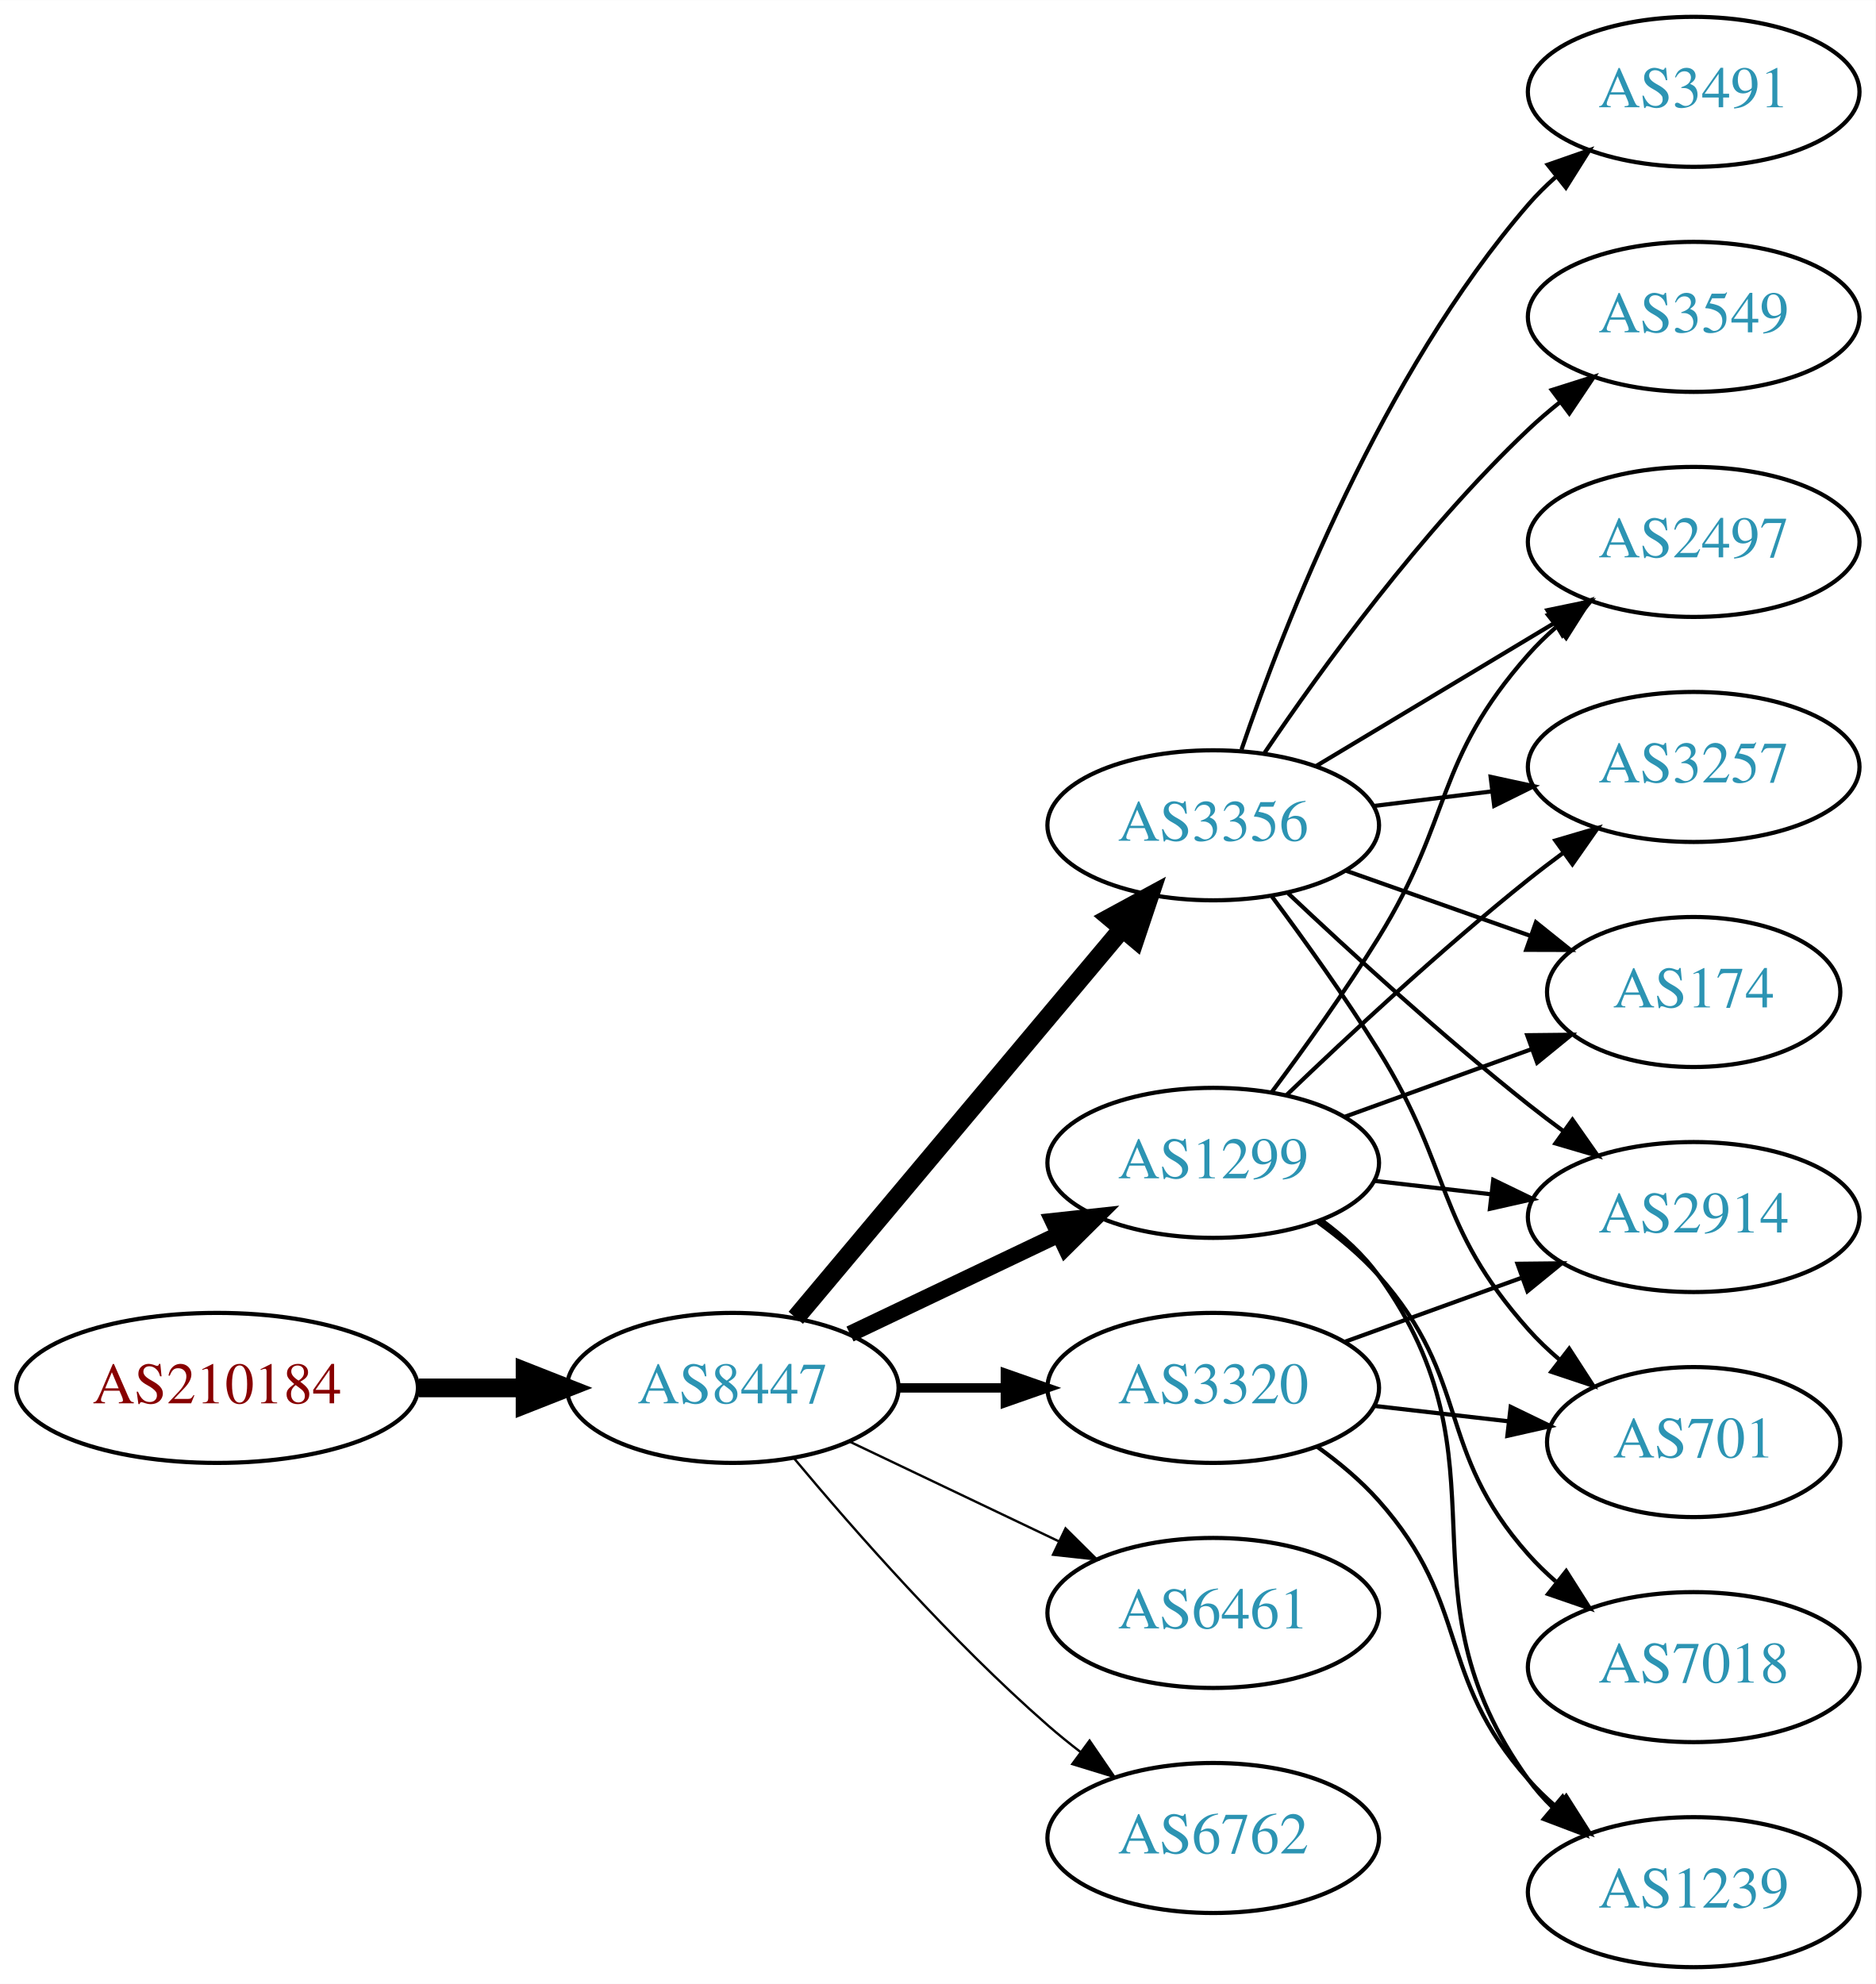
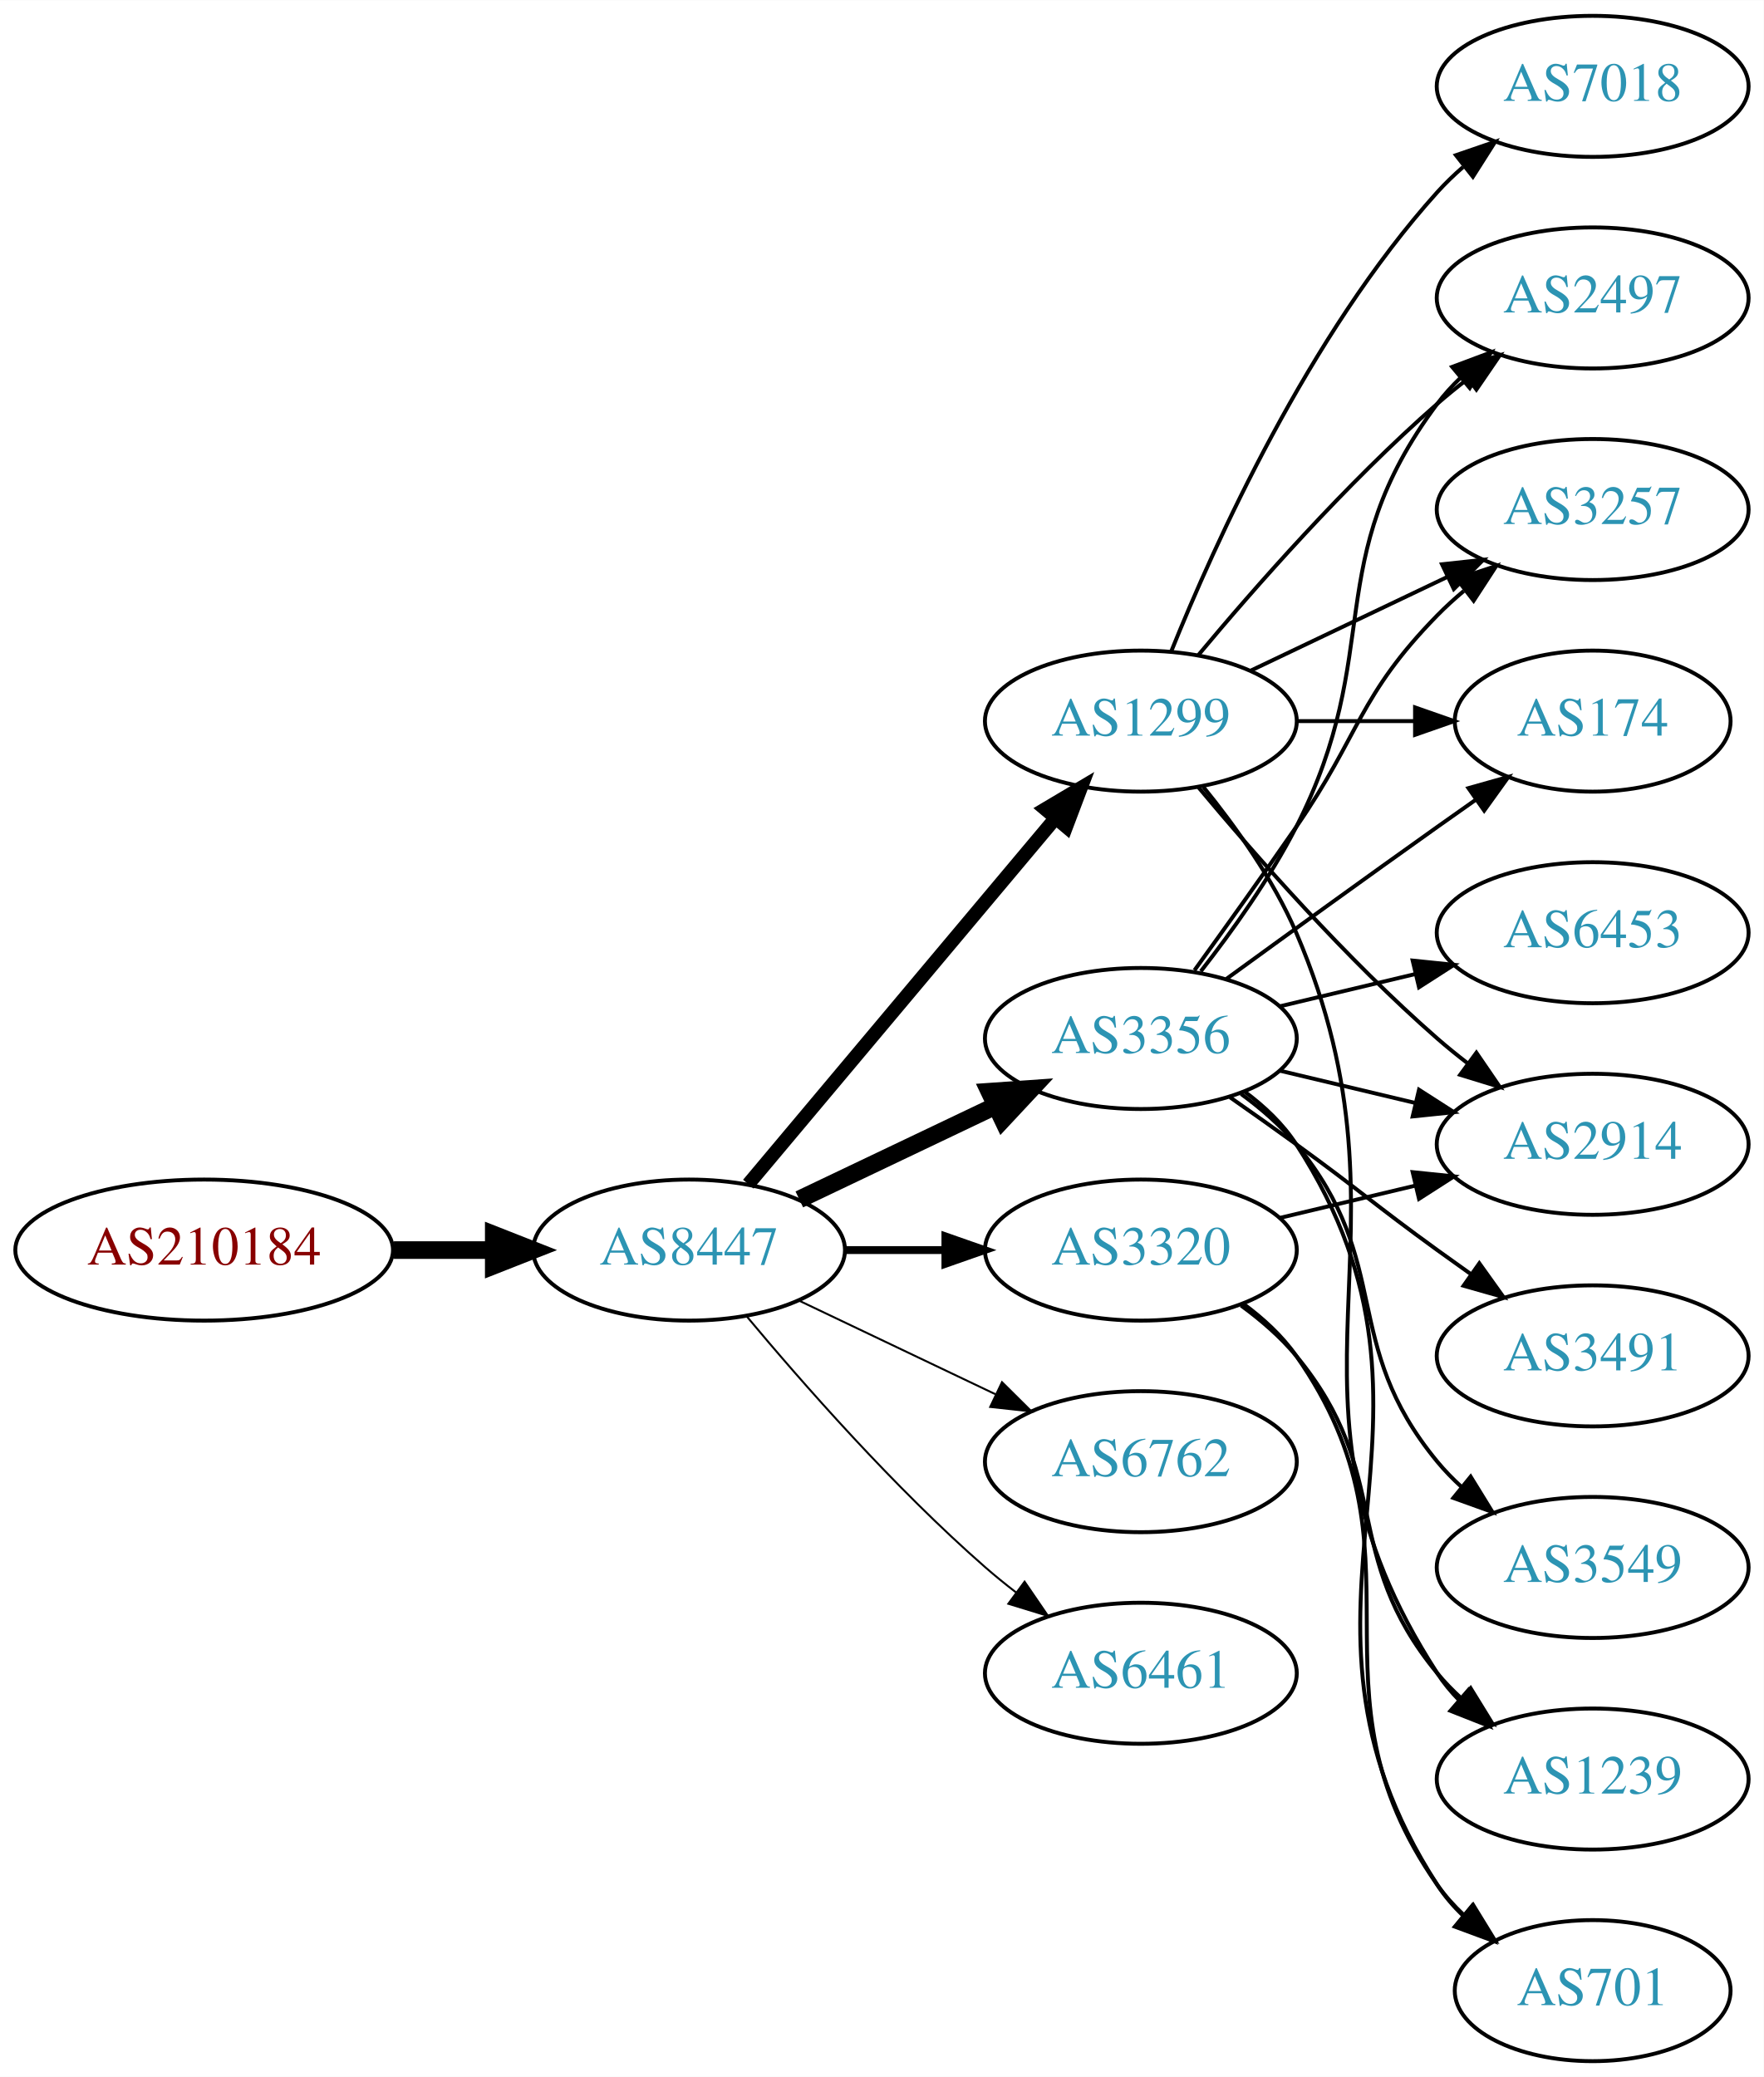
- <svg xmlns="http://www.w3.org/2000/svg" xmlns:xlink="http://www.w3.org/1999/xlink" width="450pt" height="476pt" viewBox="0.00 0.00 450.07 476.00">
-   <g id="graph0" class="graph" transform="scale(1 1) rotate(0) translate(4 472)">
-     <polygon fill="white" stroke="none" points="-4,4 -4,-472 446.07,-472 446.07,4 -4,4" />
+ <svg xmlns="http://www.w3.org/2000/svg" xmlns:xlink="http://www.w3.org/1999/xlink" width="450pt" height="530pt" viewBox="0.00 0.00 450.07 530.00">
+   <g id="graph0" class="graph" transform="scale(1 1) rotate(0) translate(4 526)">
+     <polygon fill="white" stroke="none" points="-4,4 -4,-526 446.07,-526 446.07,4 -4,4" />
    <g id="node1" class="node">
      <g id="a_node1">
        <a xlink:href="/asn/210184" xlink:title="AS210184 ~ Stadlmann GmbH [AT]">
-           <ellipse fill="#ffffff" stroke="black" cx="48.096" cy="-139" rx="48.192" ry="18" />
-           <text text-anchor="middle" x="48.096" y="-135.3" font-family="Times,serif" font-size="14.00" fill="#880000">AS210184</text>
+           <ellipse fill="#ffffff" stroke="black" cx="48.096" cy="-207" rx="48.192" ry="18" />
+           <text text-anchor="middle" x="48.096" y="-203.3" font-family="Times,serif" font-size="14.00" fill="#880000">AS210184</text>
        </a>
      </g>
    </g>
    <g id="node2" class="node">
      <g id="a_node2">
        <a xlink:href="/asn/8447" xlink:title="AS8447 ~ A1 Telekom Austria AG [AT]">
-           <ellipse fill="#ffffff" stroke="black" cx="171.838" cy="-139" rx="39.794" ry="18" />
-           <text text-anchor="middle" x="171.838" y="-135.3" font-family="Times,serif" font-size="14.00" fill="#2c94b3">AS8447</text>
+           <ellipse fill="#ffffff" stroke="black" cx="171.838" cy="-207" rx="39.794" ry="18" />
+           <text text-anchor="middle" x="171.838" y="-203.3" font-family="Times,serif" font-size="14.00" fill="#2c94b3">AS8447</text>
        </a>
      </g>
    </g>
    <g id="edge1" class="edge">
-       <path fill="none" stroke="black" stroke-width="4.5" d="M96.513,-139C104.867,-139 113.577,-139 121.969,-139" />
-       <polygon fill="black" stroke="black" stroke-width="4.5" points="122.004,-142.938 132.004,-139 122.004,-135.063 122.004,-142.938" />
+       <path fill="none" stroke="black" stroke-width="4.5" d="M96.513,-207C104.867,-207 113.577,-207 121.969,-207" />
+       <polygon fill="black" stroke="black" stroke-width="4.5" points="122.004,-210.938 132.004,-207 122.004,-203.063 122.004,-210.938" />
    </g>
    <g id="node3" class="node">
      <g id="a_node3">
        <a xlink:href="/asn/1299" xlink:title="AS1299 ~ Telia Carrier [EU]">
-           <ellipse fill="#ffffff" stroke="black" cx="287.131" cy="-193" rx="39.794" ry="18" />
-           <text text-anchor="middle" x="287.131" y="-189.3" font-family="Times,serif" font-size="14.00" fill="#2c94b3">AS1299</text>
+           <ellipse fill="#ffffff" stroke="black" cx="287.131" cy="-342" rx="39.794" ry="18" />
+           <text text-anchor="middle" x="287.131" y="-338.3" font-family="Times,serif" font-size="14.00" fill="#2c94b3">AS1299</text>
        </a>
      </g>
    </g>
    <g id="edge2" class="edge">
-       <path fill="none" stroke="black" stroke-width="3.938" d="M199.974,-151.934C214.968,-159.081 233.789,-168.052 250.013,-175.785" />
-       <polygon fill="black" stroke="black" stroke-width="3.938" points="248.683,-179.028 259.216,-180.171 251.695,-172.709 248.683,-179.028" />
+       <path fill="none" stroke="black" stroke-width="3.5" d="M186.958,-223.825C206.632,-247.269 242.436,-289.934 265.215,-317.076" />
+       <polygon fill="black" stroke="black" stroke-width="3.5" points="262.724,-319.553 271.833,-324.963 268.086,-315.053 262.724,-319.553" />
    </g>
    <g id="node4" class="node">
      <g id="a_node4">
        <a xlink:href="/asn/3356" xlink:title="AS3356 ~ Level 3 Parent, LLC [US]">
-           <ellipse fill="#ffffff" stroke="black" cx="287.131" cy="-274" rx="39.794" ry="18" />
-           <text text-anchor="middle" x="287.131" y="-270.3" font-family="Times,serif" font-size="14.00" fill="#2c94b3">AS3356</text>
+           <ellipse fill="#ffffff" stroke="black" cx="287.131" cy="-261" rx="39.794" ry="18" />
+           <text text-anchor="middle" x="287.131" y="-257.3" font-family="Times,serif" font-size="14.00" fill="#2c94b3">AS3356</text>
        </a>
      </g>
    </g>
    <g id="edge3" class="edge">
-       <path fill="none" stroke="black" stroke-width="4.5" d="M186.958,-155.825C206.632,-179.269 242.436,-221.934 265.215,-249.076" />
-       <polygon fill="black" stroke="black" stroke-width="4.5" points="262.389,-251.834 271.833,-256.963 268.421,-246.772 262.389,-251.834" />
+       <path fill="none" stroke="black" stroke-width="4.5" d="M199.974,-219.934C214.968,-227.081 233.789,-236.052 250.013,-243.785" />
+       <polygon fill="black" stroke="black" stroke-width="4.5" points="248.495,-247.423 259.216,-248.171 251.883,-240.314 248.495,-247.423" />
    </g>
    <g id="node5" class="node">
      <g id="a_node5">
-         <a xlink:href="/asn/3320" xlink:title="AS3320 ~ DTAG [DE]">
-           <ellipse fill="#ffffff" stroke="black" cx="287.131" cy="-139" rx="39.794" ry="18" />
-           <text text-anchor="middle" x="287.131" y="-135.3" font-family="Times,serif" font-size="14.00" fill="#2c94b3">AS3320</text>
+         <a xlink:href="/asn/6762" xlink:title="AS6762 ~ TELECOM ITALIA SPARKLE S.p.A. [IT]">
+           <ellipse fill="#ffffff" stroke="black" cx="287.131" cy="-153" rx="39.794" ry="18" />
+           <text text-anchor="middle" x="287.131" y="-149.3" font-family="Times,serif" font-size="14.00" fill="#2c94b3">AS6762</text>
        </a>
      </g>
    </g>
    <g id="edge4" class="edge">
-       <path fill="none" stroke="black" stroke-width="2.25" d="M211.51,-139C219.713,-139 228.477,-139 237.009,-139" />
-       <polygon fill="black" stroke="black" stroke-width="2.25" points="237.248,-142.5 247.248,-139 237.248,-135.5 237.248,-142.5" />
+       <path fill="none" stroke="black" stroke-width="0.5" d="M199.974,-194.066C214.968,-186.919 233.789,-177.948 250.013,-170.215" />
+       <polygon fill="black" stroke="black" stroke-width="0.5" points="251.695,-173.291 259.216,-165.829 248.683,-166.972 251.695,-173.291" />
    </g>
    <g id="node6" class="node">
      <g id="a_node6">
-         <a xlink:href="/asn/6461" xlink:title="AS6461 ~ Zayo Bandwidth [US]">
-           <ellipse fill="#ffffff" stroke="black" cx="287.131" cy="-85" rx="39.794" ry="18" />
-           <text text-anchor="middle" x="287.131" y="-81.3" font-family="Times,serif" font-size="14.00" fill="#2c94b3">AS6461</text>
+         <a xlink:href="/asn/3320" xlink:title="AS3320 ~ DTAG [DE]">
+           <ellipse fill="#ffffff" stroke="black" cx="287.131" cy="-207" rx="39.794" ry="18" />
+           <text text-anchor="middle" x="287.131" y="-203.3" font-family="Times,serif" font-size="14.00" fill="#2c94b3">AS3320</text>
        </a>
      </g>
    </g>
    <g id="edge5" class="edge">
-       <path fill="none" stroke="black" stroke-width="0.562" d="M199.974,-126.066C214.968,-118.919 233.789,-109.948 250.013,-102.215" />
-       <polygon fill="black" stroke="black" stroke-width="0.562" points="251.695,-105.291 259.216,-97.829 248.683,-98.972 251.695,-105.291" />
+       <path fill="none" stroke="black" stroke-width="2" d="M211.51,-207C219.713,-207 228.477,-207 237.009,-207" />
+       <polygon fill="black" stroke="black" stroke-width="2" points="237.248,-210.5 247.248,-207 237.248,-203.5 237.248,-210.5" />
    </g>
    <g id="node7" class="node">
      <g id="a_node7">
-         <a xlink:href="/asn/6762" xlink:title="AS6762 ~ TELECOM ITALIA SPARKLE S.p.A. [IT]">
-           <ellipse fill="#ffffff" stroke="black" cx="287.131" cy="-31" rx="39.794" ry="18" />
-           <text text-anchor="middle" x="287.131" y="-27.3" font-family="Times,serif" font-size="14.00" fill="#2c94b3">AS6762</text>
+         <a xlink:href="/asn/6461" xlink:title="AS6461 ~ Zayo Bandwidth [US]">
+           <ellipse fill="#ffffff" stroke="black" cx="287.131" cy="-99" rx="39.794" ry="18" />
+           <text text-anchor="middle" x="287.131" y="-95.3" font-family="Times,serif" font-size="14.00" fill="#2c94b3">AS6461</text>
        </a>
      </g>
    </g>
    <g id="edge6" class="edge">
-       <path fill="none" stroke="black" stroke-width="0.562" d="M186.468,-122.183C200.751,-105.071 224.297,-78.255 247.484,-58 249.95,-55.846 252.589,-53.706 255.286,-51.628" />
-       <polygon fill="black" stroke="black" stroke-width="0.562" points="257.459,-54.375 263.44,-45.63 253.311,-48.736 257.459,-54.375" />
+       <path fill="none" stroke="black" stroke-width="0.5" d="M186.468,-190.183C200.751,-173.071 224.297,-146.255 247.484,-126 249.95,-123.846 252.589,-121.706 255.286,-119.628" />
+       <polygon fill="black" stroke="black" stroke-width="0.5" points="257.459,-122.375 263.44,-113.63 253.311,-116.736 257.459,-122.375" />
    </g>
    <g id="node8" class="node">
      <g id="a_node8">
        <a xlink:href="/asn/2914" xlink:title="AS2914 ~ NTT America, Inc. [US]">
-           <ellipse fill="#ffffff" stroke="black" cx="402.424" cy="-180" rx="39.794" ry="18" />
-           <text text-anchor="middle" x="402.424" y="-176.3" font-family="Times,serif" font-size="14.00" fill="#2c94b3">AS2914</text>
-         </a>
-       </g>
-     </g>
-     <g id="edge17" class="edge">
-       <path fill="none" stroke="black" d="M325.856,-188.671C334.837,-187.641 344.536,-186.528 353.893,-185.454" />
-       <polygon fill="black" stroke="black" points="354.328,-188.927 363.864,-184.31 353.53,-181.973 354.328,-188.927" />
+           <ellipse fill="#ffffff" stroke="black" cx="402.424" cy="-234" rx="39.794" ry="18" />
+           <text text-anchor="middle" x="402.424" y="-230.3" font-family="Times,serif" font-size="14.00" fill="#2c94b3">AS2914</text>
+         </a>
+       </g>
+     </g>
+     <g id="edge7" class="edge">
+       <path fill="none" stroke="black" d="M301.761,-325.183C316.044,-308.071 339.59,-281.255 362.777,-261 365.243,-258.846 367.882,-256.706 370.579,-254.628" />
+       <polygon fill="black" stroke="black" points="372.752,-257.375 378.733,-248.63 368.604,-251.736 372.752,-257.375" />
+     </g>
+     <g id="node9" class="node">
+       <g id="a_node9">
+         <a xlink:href="/asn/7018" xlink:title="AS7018 ~ AT&amp;T Services, Inc. [US]">
+           <ellipse fill="#ffffff" stroke="black" cx="402.424" cy="-504" rx="39.794" ry="18" />
+           <text text-anchor="middle" x="402.424" y="-500.3" font-family="Times,serif" font-size="14.00" fill="#2c94b3">AS7018</text>
+         </a>
+       </g>
+     </g>
+     <g id="edge8" class="edge">
+       <path fill="none" stroke="black" d="M294.879,-359.787C305.93,-387.243 329.983,-440.578 362.777,-477 364.78,-479.224 366.999,-481.363 369.331,-483.397" />
+       <polygon fill="black" stroke="black" points="367.529,-486.433 377.55,-489.873 371.862,-480.935 367.529,-486.433" />
    </g>
    <g id="node10" class="node">
      <g id="a_node10">
        <a xlink:href="/asn/2497" xlink:title="AS2497 ~ Internet Initiative Japan Inc. [JP]">
-           <ellipse fill="#ffffff" stroke="black" cx="402.424" cy="-342" rx="39.794" ry="18" />
-           <text text-anchor="middle" x="402.424" y="-338.3" font-family="Times,serif" font-size="14.00" fill="#2c94b3">AS2497</text>
-         </a>
-       </g>
-     </g>
-     <g id="edge19" class="edge">
-       <path fill="none" stroke="black" d="M301.271,-210.105C309.05,-220.529 318.892,-234.255 326.777,-247 344.769,-276.081 340.128,-289.38 362.777,-315 364.759,-317.242 366.964,-319.394 369.286,-321.437" />
-       <polygon fill="black" stroke="black" points="367.474,-324.466 377.487,-327.929 371.819,-318.978 367.474,-324.466" />
+           <ellipse fill="#ffffff" stroke="black" cx="402.424" cy="-450" rx="39.794" ry="18" />
+           <text text-anchor="middle" x="402.424" y="-446.3" font-family="Times,serif" font-size="14.00" fill="#2c94b3">AS2497</text>
+         </a>
+       </g>
+     </g>
+     <g id="edge9" class="edge">
+       <path fill="none" stroke="black" d="M301.761,-358.817C316.044,-375.929 339.59,-402.745 362.777,-423 365.243,-425.154 367.882,-427.294 370.579,-429.372" />
+       <polygon fill="black" stroke="black" points="368.604,-432.264 378.733,-435.37 372.752,-426.625 368.604,-432.264" />
+     </g>
+     <g id="node11" class="node">
+       <g id="a_node11">
+         <a xlink:href="/asn/1239" xlink:title="AS1239 ~ Sprint [US]">
+           <ellipse fill="#ffffff" stroke="black" cx="402.424" cy="-72" rx="39.794" ry="18" />
+           <text text-anchor="middle" x="402.424" y="-68.3" font-family="Times,serif" font-size="14.00" fill="#2c94b3">AS1239</text>
+         </a>
+       </g>
+     </g>
+     <g id="edge10" class="edge">
+       <path fill="none" stroke="black" d="M303.096,-325.173C311.306,-315.065 320.967,-301.565 326.777,-288 360.446,-209.397 316.302,-170.778 362.777,-99 364.362,-96.552 366.254,-94.263 368.337,-92.136" />
+       <polygon fill="black" stroke="black" points="370.706,-94.715 375.988,-85.53 366.131,-89.416 370.706,-94.715" />
    </g>
    <g id="node12" class="node">
      <g id="a_node12">
        <a xlink:href="/asn/3257" xlink:title="AS3257 ~ GTT [DE]">
-           <ellipse fill="#ffffff" stroke="black" cx="402.424" cy="-288" rx="39.794" ry="18" />
-           <text text-anchor="middle" x="402.424" y="-284.3" font-family="Times,serif" font-size="14.00" fill="#2c94b3">AS3257</text>
-         </a>
-       </g>
-     </g>
-     <g id="edge18" class="edge">
-       <path fill="none" stroke="black" d="M304.775,-209.312C319.55,-223.51 341.963,-244.363 362.777,-261 365.481,-263.161 368.345,-265.344 371.244,-267.484" />
-       <polygon fill="black" stroke="black" points="369.235,-270.35 379.398,-273.344 373.32,-264.666 369.235,-270.35" />
+           <ellipse fill="#ffffff" stroke="black" cx="402.424" cy="-396" rx="39.794" ry="18" />
+           <text text-anchor="middle" x="402.424" y="-392.3" font-family="Times,serif" font-size="14.00" fill="#2c94b3">AS3257</text>
+         </a>
+       </g>
+     </g>
+     <g id="edge11" class="edge">
+       <path fill="none" stroke="black" d="M315.267,-354.934C330.261,-362.081 349.082,-371.052 365.306,-378.785" />
+       <polygon fill="black" stroke="black" points="363.976,-382.028 374.509,-383.171 366.988,-375.709 363.976,-382.028" />
    </g>
    <g id="node13" class="node">
      <g id="a_node13">
        <a xlink:href="/asn/174" xlink:title="AS174 ~ Cogent Communications [US]">
-           <ellipse fill="#ffffff" stroke="black" cx="402.424" cy="-234" rx="35.194" ry="18" />
-           <text text-anchor="middle" x="402.424" y="-230.3" font-family="Times,serif" font-size="14.00" fill="#2c94b3">AS174</text>
-         </a>
-       </g>
+           <ellipse fill="#ffffff" stroke="black" cx="402.424" cy="-342" rx="35.194" ry="18" />
+           <text text-anchor="middle" x="402.424" y="-338.3" font-family="Times,serif" font-size="14.00" fill="#2c94b3">AS174</text>
+         </a>
+       </g>
+     </g>
+     <g id="edge12" class="edge">
+       <path fill="none" stroke="black" d="M326.803,-342C336.508,-342 346.999,-342 356.962,-342" />
+       <polygon fill="black" stroke="black" points="357.098,-345.5 367.098,-342 357.098,-338.5 357.098,-345.5" />
+     </g>
+     <g id="edge14" class="edge">
+       <path fill="none" stroke="black" d="M322.738,-252.752C333.609,-250.162 345.764,-247.265 357.206,-244.538" />
+       <polygon fill="black" stroke="black" points="358.112,-247.92 367.029,-242.197 356.49,-241.111 358.112,-247.92" />
    </g>
    <g id="edge16" class="edge">
-       <path fill="none" stroke="black" d="M318.79,-204.095C332.527,-209.067 348.867,-214.98 363.376,-220.231" />
-       <polygon fill="black" stroke="black" points="362.48,-223.628 373.074,-223.74 364.862,-217.046 362.48,-223.628" />
+       <path fill="none" stroke="black" d="M302.427,-278.14C310.414,-288.353 320.075,-301.853 326.777,-315 349.758,-360.077 332.506,-382.458 362.777,-423 364.522,-425.336 366.529,-427.545 368.693,-429.617" />
+       <polygon fill="black" stroke="black" points="366.57,-432.405 376.493,-436.118 371.052,-427.027 366.57,-432.405" />
+     </g>
+     <g id="edge17" class="edge">
+       <path fill="none" stroke="black" d="M300.81,-278.406C308.426,-288.937 318.258,-302.67 326.777,-315 343.173,-338.731 342.605,-348.383 362.777,-369 364.87,-371.139 367.154,-373.218 369.53,-375.21" />
+       <polygon fill="black" stroke="black" points="367.774,-378.275 377.83,-381.611 372.049,-372.732 367.774,-378.275" />
+     </g>
+     <g id="edge13" class="edge">
+       <path fill="none" stroke="black" d="M308.979,-276.222C323.913,-287.091 344.527,-302.025 362.777,-315 365.988,-317.282 369.357,-319.661 372.711,-322.018" />
+       <polygon fill="black" stroke="black" points="370.723,-324.899 380.922,-327.77 374.74,-319.166 370.723,-324.899" />
+     </g>
+     <g id="node14" class="node">
+       <g id="a_node14">
+         <a xlink:href="/asn/6453" xlink:title="AS6453 ~ TATA COMMUNICATIONS (AMERICA) INC [US]">
+           <ellipse fill="#ffffff" stroke="black" cx="402.424" cy="-288" rx="39.794" ry="18" />
+           <text text-anchor="middle" x="402.424" y="-284.3" font-family="Times,serif" font-size="14.00" fill="#2c94b3">AS6453</text>
+         </a>
+       </g>
+     </g>
+     <g id="edge15" class="edge">
+       <path fill="none" stroke="black" d="M322.738,-269.248C333.609,-271.838 345.764,-274.735 357.206,-277.462" />
+       <polygon fill="black" stroke="black" points="356.49,-280.889 367.029,-279.803 358.112,-274.08 356.49,-280.889" />
    </g>
    <g id="node15" class="node">
      <g id="a_node15">
-         <a xlink:href="/asn/1239" xlink:title="AS1239 ~ Sprint [US]">
-           <ellipse fill="#ffffff" stroke="black" cx="402.424" cy="-18" rx="39.794" ry="18" />
-           <text text-anchor="middle" x="402.424" y="-14.3" font-family="Times,serif" font-size="14.00" fill="#2c94b3">AS1239</text>
-         </a>
-       </g>
-     </g>
-     <g id="edge14" class="edge">
-       <path fill="none" stroke="black" d="M313.183,-179.207C318.253,-175.473 323.137,-171.044 326.777,-166 359.609,-120.502 329.945,-90.498 362.777,-45 364.484,-42.636 366.463,-40.406 368.607,-38.32" />
-       <polygon fill="black" stroke="black" points="370.97,-40.907 376.372,-31.793 366.465,-35.549 370.97,-40.907" />
+         <a xlink:href="/asn/3491" xlink:title="AS3491 ~ PCCW Global, Inc. [US]">
+           <ellipse fill="#ffffff" stroke="black" cx="402.424" cy="-180" rx="39.794" ry="18" />
+           <text text-anchor="middle" x="402.424" y="-176.3" font-family="Times,serif" font-size="14.00" fill="#2c94b3">AS3491</text>
+         </a>
+       </g>
+     </g>
+     <g id="edge18" class="edge">
+       <path fill="none" stroke="black" d="M309.888,-245.991C315.422,-242.121 321.341,-237.936 326.777,-234 342.977,-222.271 346.578,-218.729 362.777,-207 365.58,-204.971 368.512,-202.875 371.453,-200.79" />
+       <polygon fill="black" stroke="black" points="373.504,-203.627 379.667,-195.009 369.475,-197.903 373.504,-203.627" />
    </g>
    <g id="node16" class="node">
      <g id="a_node16">
-         <a xlink:href="/asn/7018" xlink:title="AS7018 ~ AT&amp;T Services, Inc. [US]">
-           <ellipse fill="#ffffff" stroke="black" cx="402.424" cy="-72" rx="39.794" ry="18" />
-           <text text-anchor="middle" x="402.424" y="-68.3" font-family="Times,serif" font-size="14.00" fill="#2c94b3">AS7018</text>
-         </a>
-       </g>
-     </g>
-     <g id="edge15" class="edge">
-       <path fill="none" stroke="black" d="M312.046,-178.91C317.289,-175.14 322.534,-170.77 326.777,-166 349.245,-140.743 340.31,-124.257 362.777,-99 364.766,-96.764 366.976,-94.616 369.301,-92.577" />
-       <polygon fill="black" stroke="black" points="371.834,-95.037 377.508,-86.09 367.493,-89.545 371.834,-95.037" />
-     </g>
-     <g id="edge7" class="edge">
-       <path fill="none" stroke="black" d="M305.106,-257.68C319.908,-243.716 342.177,-223.342 362.777,-207 365.489,-204.849 368.358,-202.672 371.26,-200.537" />
-       <polygon fill="black" stroke="black" points="373.335,-203.356 379.42,-194.683 369.254,-197.669 373.335,-203.356" />
-     </g>
-     <g id="node9" class="node">
-       <g id="a_node9">
+         <a xlink:href="/asn/701" xlink:title="AS701 ~ UUNET [US]">
+           <ellipse fill="#ffffff" stroke="black" cx="402.424" cy="-18" rx="35.194" ry="18" />
+           <text text-anchor="middle" x="402.424" y="-14.3" font-family="Times,serif" font-size="14.00" fill="#2c94b3">AS701</text>
+         </a>
+       </g>
+     </g>
+     <g id="edge19" class="edge">
+       <path fill="none" stroke="black" d="M313.567,-247.47C318.617,-243.722 323.397,-239.221 326.777,-234 373.252,-162.222 316.302,-116.778 362.777,-45 364.601,-42.183 366.832,-39.576 369.293,-37.184" />
+       <polygon fill="black" stroke="black" points="371.711,-39.726 377.188,-30.656 367.251,-34.331 371.711,-39.726" />
+     </g>
+     <g id="node17" class="node">
+       <g id="a_node17">
        <a xlink:href="/asn/3549" xlink:title="AS3549 ~ Level 3 Parent, LLC [US]">
-           <ellipse fill="#ffffff" stroke="black" cx="402.424" cy="-396" rx="39.794" ry="18" />
-           <text text-anchor="middle" x="402.424" y="-392.3" font-family="Times,serif" font-size="14.00" fill="#2c94b3">AS3549</text>
-         </a>
-       </g>
-     </g>
-     <g id="edge8" class="edge">
-       <path fill="none" stroke="black" d="M299.451,-291.378C313.025,-311.444 337.17,-344.792 362.777,-369 365.156,-371.249 367.736,-373.454 370.394,-375.575" />
-       <polygon fill="black" stroke="black" points="368.387,-378.444 378.488,-381.64 372.584,-372.843 368.387,-378.444" />
-     </g>
-     <g id="edge9" class="edge">
-       <path fill="none" stroke="black" d="M311.881,-288.255C328.497,-298.229 350.894,-311.671 369.13,-322.617" />
-       <polygon fill="black" stroke="black" points="367.33,-325.618 377.705,-327.764 370.932,-319.616 367.33,-325.618" />
-     </g>
-     <g id="node11" class="node">
-       <g id="a_node11">
-         <a xlink:href="/asn/3491" xlink:title="AS3491 ~ PCCW Global, Inc. [US]">
-           <ellipse fill="#ffffff" stroke="black" cx="402.424" cy="-450" rx="39.794" ry="18" />
-           <text text-anchor="middle" x="402.424" y="-446.3" font-family="Times,serif" font-size="14.00" fill="#2c94b3">AS3491</text>
-         </a>
-       </g>
-     </g>
-     <g id="edge10" class="edge">
-       <path fill="none" stroke="black" d="M293.929,-292.196C304.128,-322.077 327.589,-382.284 362.777,-423 364.734,-425.264 366.92,-427.432 369.23,-429.486" />
-       <polygon fill="black" stroke="black" points="367.406,-432.507 377.409,-435.998 371.766,-427.031 367.406,-432.507" />
-     </g>
-     <g id="edge11" class="edge">
-       <path fill="none" stroke="black" d="M325.541,-278.623C334.629,-279.746 344.466,-280.962 353.951,-282.134" />
-       <polygon fill="black" stroke="black" points="353.699,-285.629 364.053,-283.382 354.558,-278.682 353.699,-285.629" />
-     </g>
-     <g id="edge12" class="edge">
-       <path fill="none" stroke="black" d="M319.089,-263.07C332.716,-258.258 348.86,-252.559 363.226,-247.486" />
-       <polygon fill="black" stroke="black" points="364.571,-250.723 372.835,-244.094 362.24,-244.123 364.571,-250.723" />
-     </g>
-     <g id="node14" class="node">
-       <g id="a_node14">
-         <a xlink:href="/asn/701" xlink:title="AS701 ~ UUNET [US]">
-           <ellipse fill="#ffffff" stroke="black" cx="402.424" cy="-126" rx="35.194" ry="18" />
-           <text text-anchor="middle" x="402.424" y="-122.3" font-family="Times,serif" font-size="14.00" fill="#2c94b3">AS701</text>
-         </a>
-       </g>
-     </g>
-     <g id="edge13" class="edge">
-       <path fill="none" stroke="black" d="M301.242,-256.878C309.011,-246.447 318.853,-232.721 326.777,-220 344.651,-191.308 340.31,-178.257 362.777,-153 365.008,-150.493 367.515,-148.096 370.153,-145.839" />
-       <polygon fill="black" stroke="black" points="372.554,-148.406 378.315,-139.514 368.266,-142.873 372.554,-148.406" />
+           <ellipse fill="#ffffff" stroke="black" cx="402.424" cy="-126" rx="39.794" ry="18" />
+           <text text-anchor="middle" x="402.424" y="-122.3" font-family="Times,serif" font-size="14.00" fill="#2c94b3">AS3549</text>
+         </a>
+       </g>
+     </g>
+     <g id="edge20" class="edge">
+       <path fill="none" stroke="black" d="M312.712,-246.844C317.806,-243.128 322.82,-238.799 326.777,-234 351.842,-203.606 337.713,-183.394 362.777,-153 364.633,-150.75 366.72,-148.604 368.939,-146.576" />
+       <polygon fill="black" stroke="black" points="371.287,-149.177 376.843,-140.156 366.874,-143.744 371.287,-149.177" />
+     </g>
+     <g id="edge23" class="edge">
+       <path fill="none" stroke="black" d="M322.738,-215.248C333.609,-217.838 345.764,-220.735 357.206,-223.462" />
+       <polygon fill="black" stroke="black" points="356.49,-226.889 367.029,-225.803 358.112,-220.08 356.49,-226.889" />
+     </g>
+     <g id="edge21" class="edge">
+       <path fill="none" stroke="black" d="M312.712,-192.844C317.806,-189.128 322.82,-184.799 326.777,-180 351.842,-149.606 337.713,-129.394 362.777,-99 364.633,-96.751 366.72,-94.604 368.939,-92.576" />
+       <polygon fill="black" stroke="black" points="371.287,-95.177 376.843,-86.156 366.874,-89.744 371.287,-95.177" />
    </g>
    <g id="edge22" class="edge">
-       <path fill="none" stroke="black" d="M318.79,-150.095C331.762,-154.79 347.055,-160.324 360.936,-165.348" />
-       <polygon fill="black" stroke="black" points="360.146,-168.784 370.741,-168.896 362.529,-162.202 360.146,-168.784" />
-     </g>
-     <g id="edge20" class="edge">
-       <path fill="none" stroke="black" d="M325.856,-134.671C336.091,-133.497 347.256,-132.216 357.788,-131.007" />
-       <polygon fill="black" stroke="black" points="358.514,-134.447 368.05,-129.83 357.716,-127.492 358.514,-134.447" />
-     </g>
-     <g id="edge21" class="edge">
-       <path fill="none" stroke="black" d="M312.046,-124.91C317.289,-121.14 322.534,-116.77 326.777,-112 349.245,-86.743 340.31,-70.257 362.777,-45 364.766,-42.764 366.976,-40.616 369.301,-38.577" />
-       <polygon fill="black" stroke="black" points="371.834,-41.036 377.508,-32.09 367.493,-35.545 371.834,-41.036" />
+       <path fill="none" stroke="black" d="M313.29,-193.284C318.355,-189.545 323.21,-185.096 326.777,-180 362.391,-129.131 327.164,-95.869 362.777,-45 364.702,-42.251 367.001,-39.69 369.506,-37.327" />
+       <polygon fill="black" stroke="black" points="371.923,-39.873 377.467,-30.844 367.503,-34.445 371.923,-39.873" />
    </g>
  </g>
</svg>
